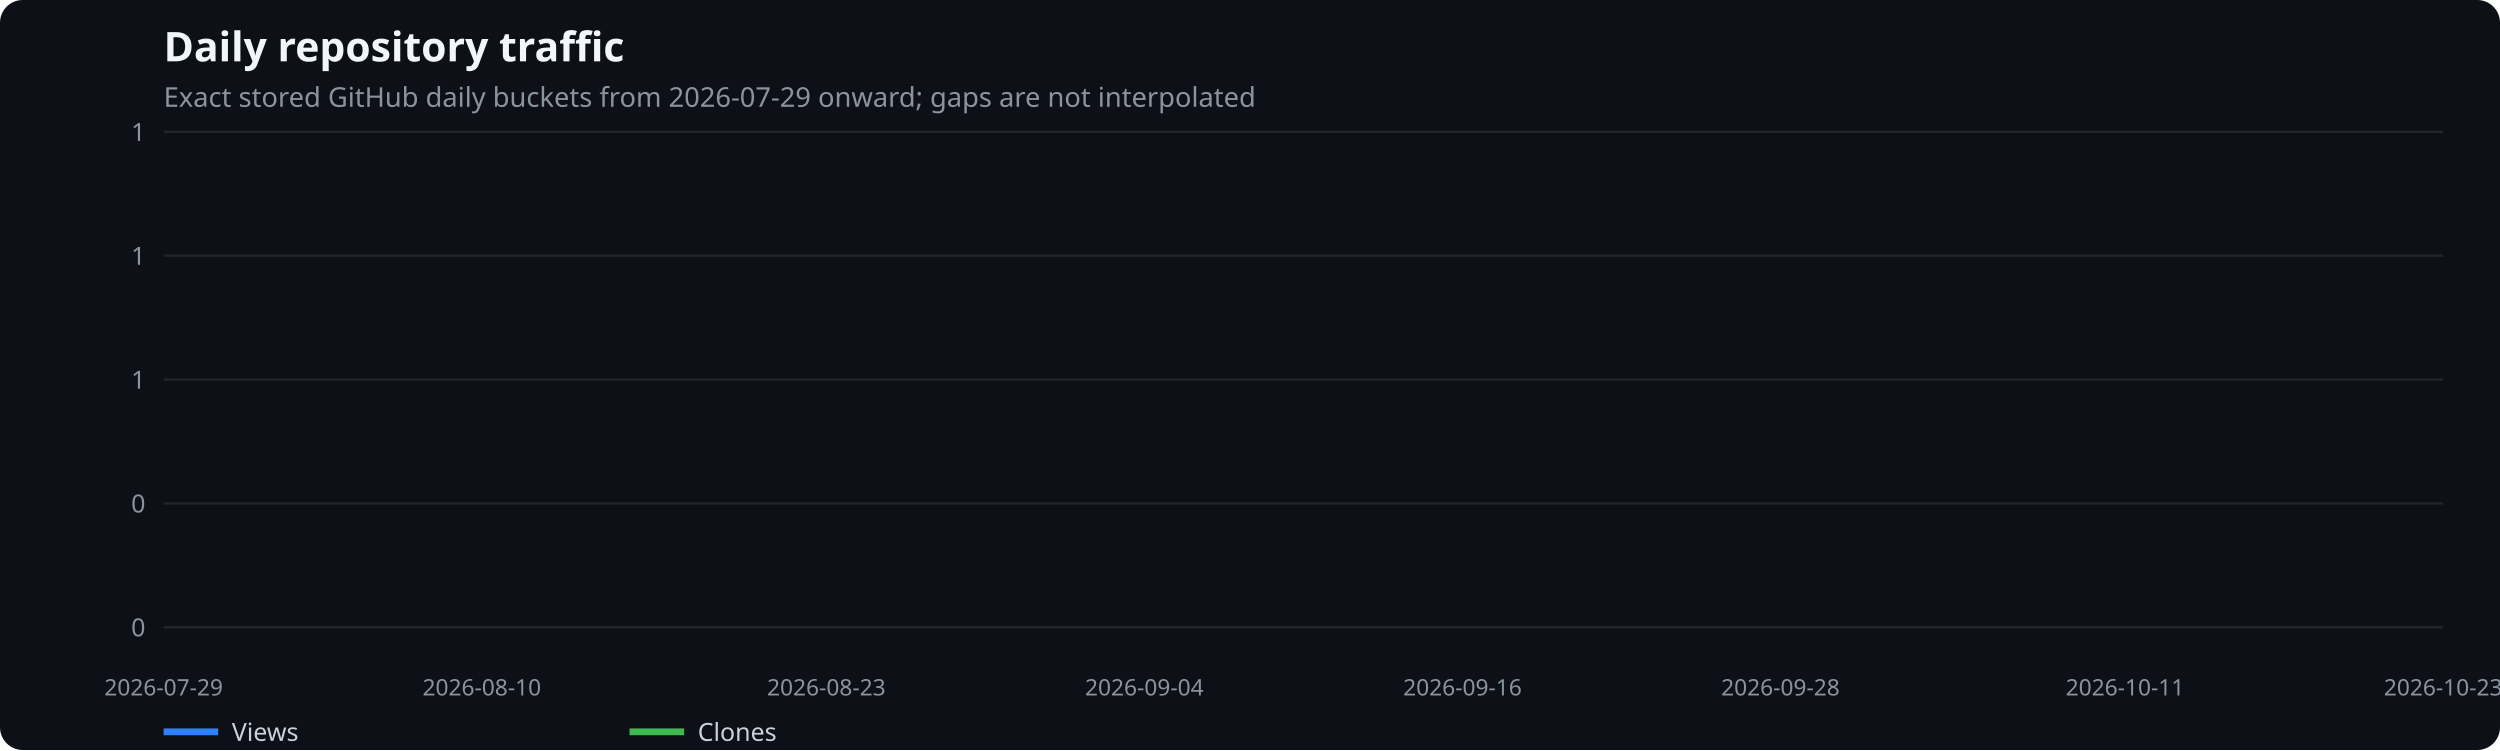
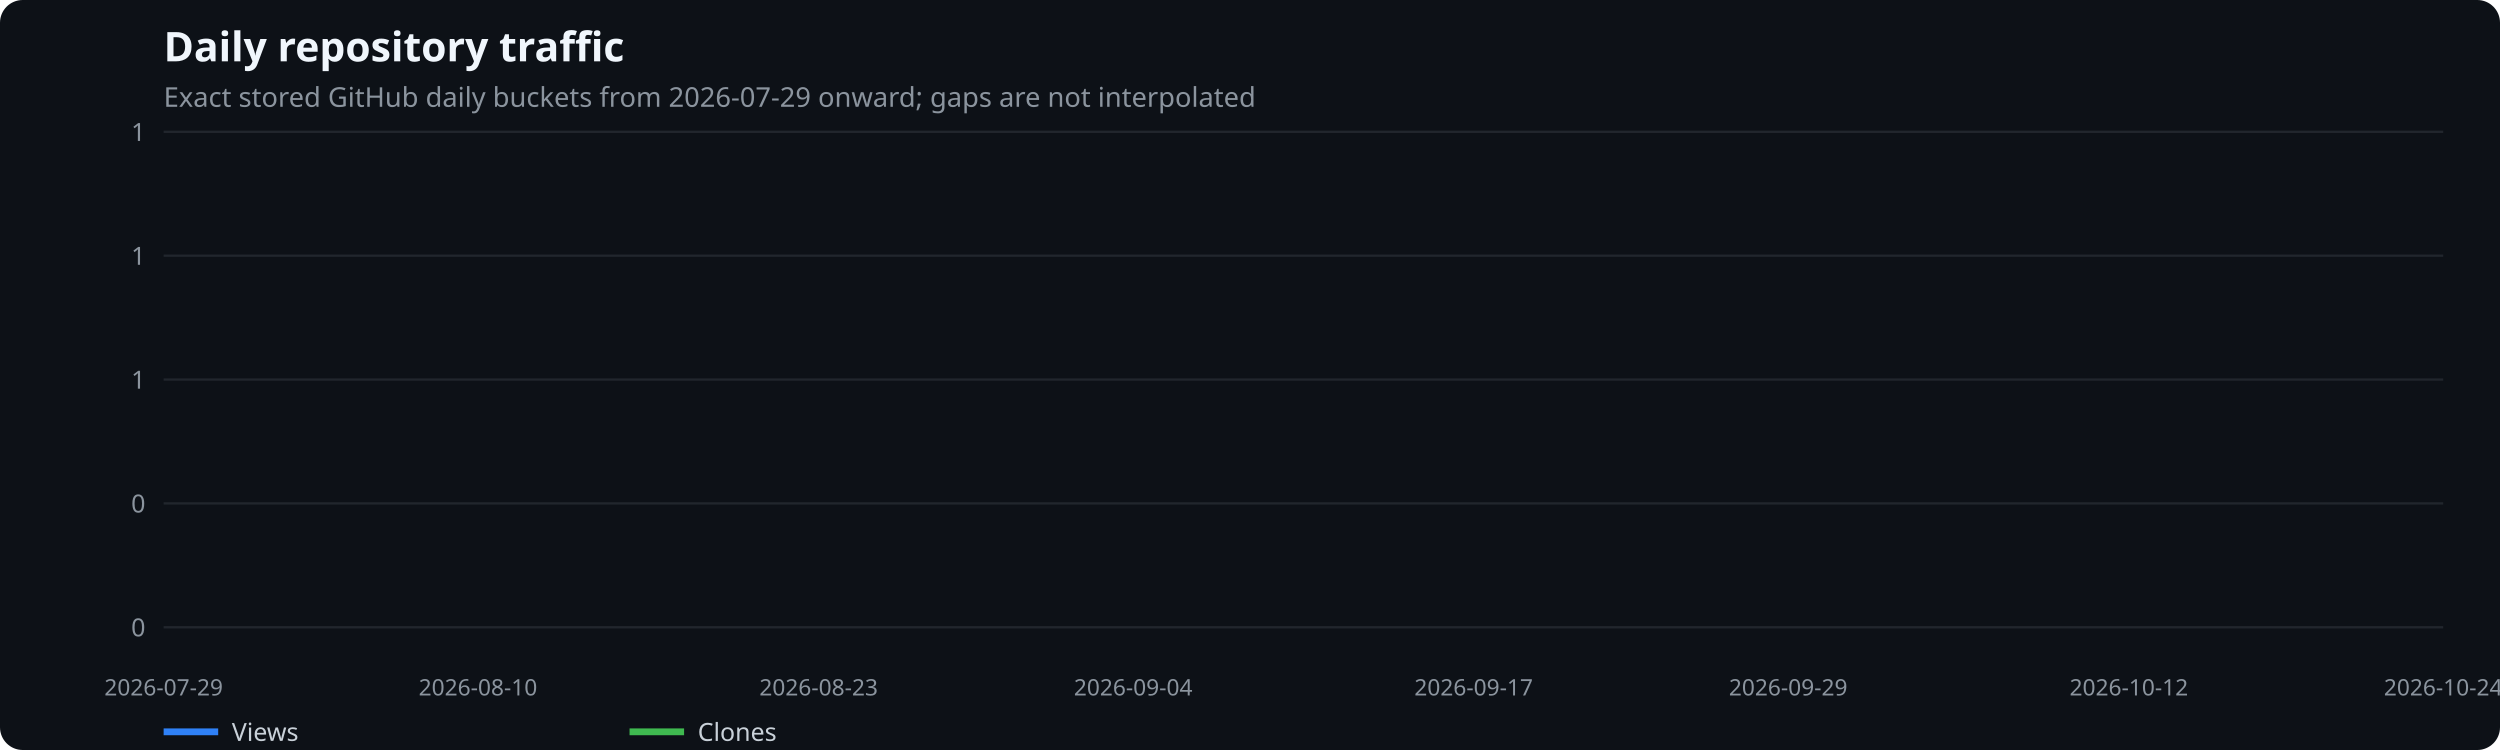
<svg xmlns="http://www.w3.org/2000/svg" width="1100" height="330" viewBox="0 0 1100 330" role="img" aria-label="Daily repository traffic">
  <rect width="100%" height="100%" fill="#0d1117" rx="10" />
  <text x="72" y="27" fill="#f0f6fc" font-family="system-ui,sans-serif" font-size="18" font-weight="600">Daily repository traffic</text>
  <text x="72" y="47" fill="#8b949e" font-family="system-ui,sans-serif" font-size="12">Exact stored GitHub daily buckets from 2026-07-29 onward; gaps are not interpolated</text>
  <line x1="72" x2="1075" y1="276.0" y2="276.0" stroke="#21262d" />
  <text x="64" y="280.0" text-anchor="end" fill="#8b949e" font-family="system-ui,sans-serif" font-size="11">0</text>
  <line x1="72" x2="1075" y1="221.5" y2="221.5" stroke="#21262d" />
  <text x="64" y="225.5" text-anchor="end" fill="#8b949e" font-family="system-ui,sans-serif" font-size="11">0</text>
  <line x1="72" x2="1075" y1="167.0" y2="167.0" stroke="#21262d" />
  <text x="64" y="171.0" text-anchor="end" fill="#8b949e" font-family="system-ui,sans-serif" font-size="11">1</text>
  <line x1="72" x2="1075" y1="112.5" y2="112.5" stroke="#21262d" />
  <text x="64" y="116.5" text-anchor="end" fill="#8b949e" font-family="system-ui,sans-serif" font-size="11">1</text>
  <line x1="72" x2="1075" y1="58.0" y2="58.0" stroke="#21262d" />
  <text x="64" y="62.0" text-anchor="end" fill="#8b949e" font-family="system-ui,sans-serif" font-size="11">1</text>
  <text x="72.0" y="306" text-anchor="middle" fill="#8b949e" font-family="system-ui,sans-serif" font-size="10">2026-07-29</text>
-   <text x="212.0" y="306" text-anchor="middle" fill="#8b949e" font-family="system-ui,sans-serif" font-size="10">2026-08-10</text>
-   <text x="363.6" y="306" text-anchor="middle" fill="#8b949e" font-family="system-ui,sans-serif" font-size="10">2026-08-23</text>
-   <text x="503.5" y="306" text-anchor="middle" fill="#8b949e" font-family="system-ui,sans-serif" font-size="10">2026-09-04</text>
-   <text x="643.5" y="306" text-anchor="middle" fill="#8b949e" font-family="system-ui,sans-serif" font-size="10">2026-09-16</text>
-   <text x="783.4" y="306" text-anchor="middle" fill="#8b949e" font-family="system-ui,sans-serif" font-size="10">2026-09-28</text>
-   <text x="935.0" y="306" text-anchor="middle" fill="#8b949e" font-family="system-ui,sans-serif" font-size="10">2026-10-11</text>
-   <text x="1075.0" y="306" text-anchor="middle" fill="#8b949e" font-family="system-ui,sans-serif" font-size="10">2026-10-23</text>
+   <text x="210.3" y="306" text-anchor="middle" fill="#8b949e" font-family="system-ui,sans-serif" font-size="10">2026-08-10</text>
+   <text x="360.2" y="306" text-anchor="middle" fill="#8b949e" font-family="system-ui,sans-serif" font-size="10">2026-08-23</text>
+   <text x="498.6" y="306" text-anchor="middle" fill="#8b949e" font-family="system-ui,sans-serif" font-size="10">2026-09-04</text>
+   <text x="648.4" y="306" text-anchor="middle" fill="#8b949e" font-family="system-ui,sans-serif" font-size="10">2026-09-17</text>
+   <text x="786.8" y="306" text-anchor="middle" fill="#8b949e" font-family="system-ui,sans-serif" font-size="10">2026-09-29</text>
+   <text x="936.7" y="306" text-anchor="middle" fill="#8b949e" font-family="system-ui,sans-serif" font-size="10">2026-10-12</text>
+   <text x="1075.0" y="306" text-anchor="middle" fill="#8b949e" font-family="system-ui,sans-serif" font-size="10">2026-10-24</text>
  <line x1="72" x2="96" y1="322" y2="322" stroke="#2f81f7" stroke-width="3" />
  <text x="102" y="326" fill="#c9d1d9" font-family="system-ui,sans-serif" font-size="11">Views</text>
  <line x1="277" x2="301" y1="322" y2="322" stroke="#3fb950" stroke-width="3" />
  <text x="307" y="326" fill="#c9d1d9" font-family="system-ui,sans-serif" font-size="11">Clones</text>
</svg>
